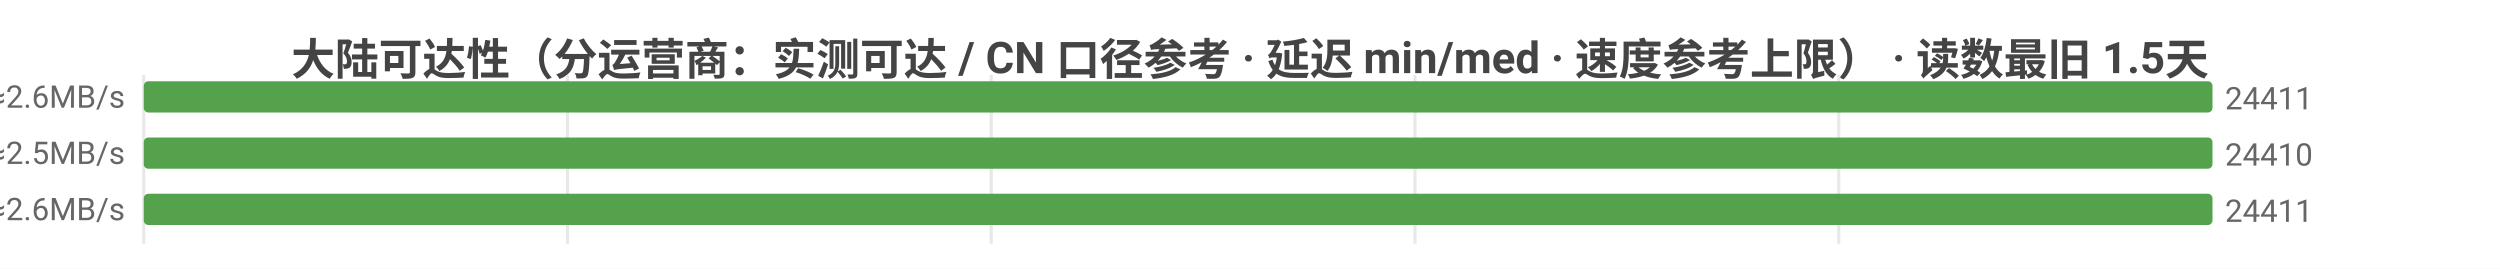
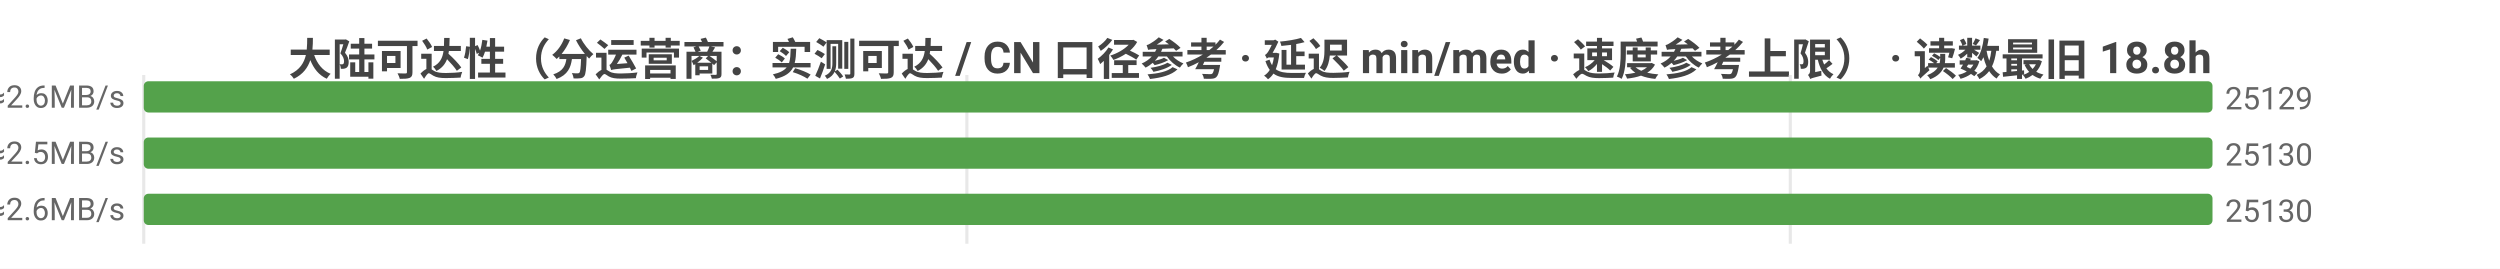
<svg xmlns="http://www.w3.org/2000/svg" width="800" height="86" viewBox="0 0 800 86">
  <rect width="800" height="86" fill="#ffffff" />
  <style>text{font-family:system-ui,-apple-system,'Segoe UI',Roboto,'PingFang SC','Microsoft YaHei','Noto Sans CJK SC',sans-serif}.g{stroke:#e8e8e8;stroke-width:1}.a{stroke:#999;stroke-width:1}.t{font-size:10px;fill:#666}.m{font-size:10px;text-anchor:middle;fill:#666}.e{font-size:10px;text-anchor:end;fill:#666}.l{font-size:11px;fill:#333}.tt{font-size:14px;font-weight:600;text-anchor:middle;fill:#444}.em{font-size:13px;text-anchor:middle;fill:#999}</style>
-   <text class="tt" x="400.0" y="24">大陆可达性（分运营商：实测可达 / CN 口径参考 · 延迟 min/med · 速度参考上限） · 读数最旧 1.5天</text>
+   <text class="tt" x="400.0" y="24">大陆可达性（分运营商：实测可达 / CN 口径参考 · 延迟 min/med · 速度参考上限） · 读数最旧 18.8h</text>
  <line class="g" x1="46" y1="24" x2="46" y2="78" />
-   <line class="g" x1="181.6" y1="24" x2="181.6" y2="78" />
-   <line class="g" x1="317.2" y1="24" x2="317.2" y2="78" />
-   <line class="g" x1="452.8" y1="24" x2="452.8" y2="78" />
-   <line class="g" x1="588.4" y1="24" x2="588.4" y2="78" />
-   <text class="e" x="40" y="35">中国电信  实测可达 24411/26889 · CN口径 24412  min4/med185ms  ≈2.6MB/s</text>
-   <rect x="46" y="26" width="662" height="10" fill="#54a24b" rx="1.5" />
-   <text class="t" x="712" y="35">24411</text>
-   <text class="e" x="40" y="53">中国联通  实测可达 24410/26861 · CN口径 24412  min3/med193ms  ≈2.5MB/s</text>
-   <rect x="46" y="44" width="662.0" height="10" fill="#54a24b" rx="1.5" />
-   <text class="t" x="712.0" y="53">24410</text>
-   <text class="e" x="40" y="71">中国移动  实测可达 24411/27399 · CN口径 24412  min7/med186ms  ≈2.6MB/s</text>
+   <line class="g" x1="309.4" y1="24" x2="309.4" y2="78" />
+   <line class="g" x1="572.9" y1="24" x2="572.9" y2="78" />
+   <text class="e" x="40" y="35">中国电信  实测可达 25129/27137 · CN口径 25130  min4/med184ms  ≈2.6MB/s</text>
+   <rect x="46" y="26" width="662.0" height="10" fill="#54a24b" rx="1.5" />
+   <text class="t" x="712.0" y="35">25129</text>
+   <text class="e" x="40" y="53">中国联通  实测可达 25130/27063 · CN口径 25130  min3/med193ms  ≈2.5MB/s</text>
+   <rect x="46" y="44" width="662" height="10" fill="#54a24b" rx="1.5" />
+   <text class="t" x="712" y="53">25130</text>
+   <text class="e" x="40" y="71">中国移动  实测可达 25130/27627 · CN口径 25130  min7/med185ms  ≈2.6MB/s</text>
  <rect x="46" y="62" width="662" height="10" fill="#54a24b" rx="1.5" />
-   <text class="t" x="712" y="71">24411</text>
+   <text class="t" x="712" y="71">25130</text>
</svg>
